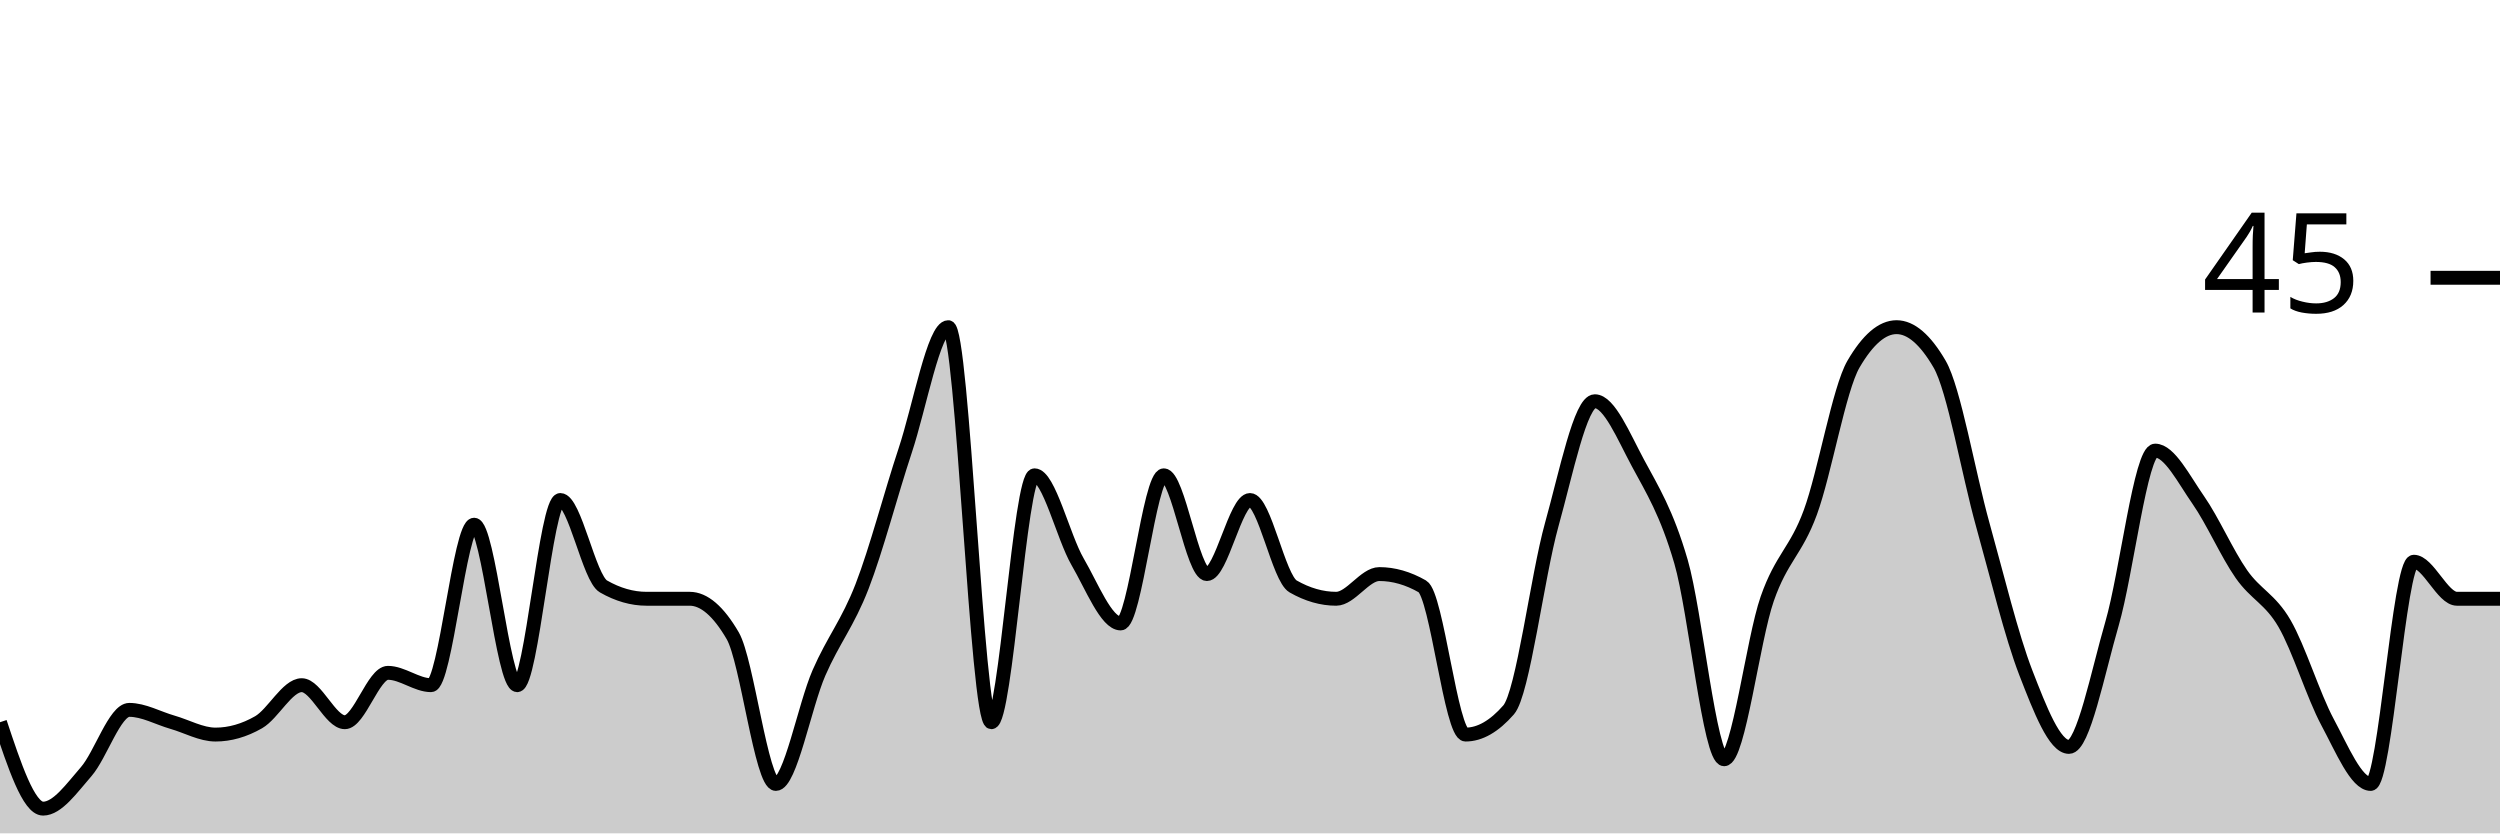
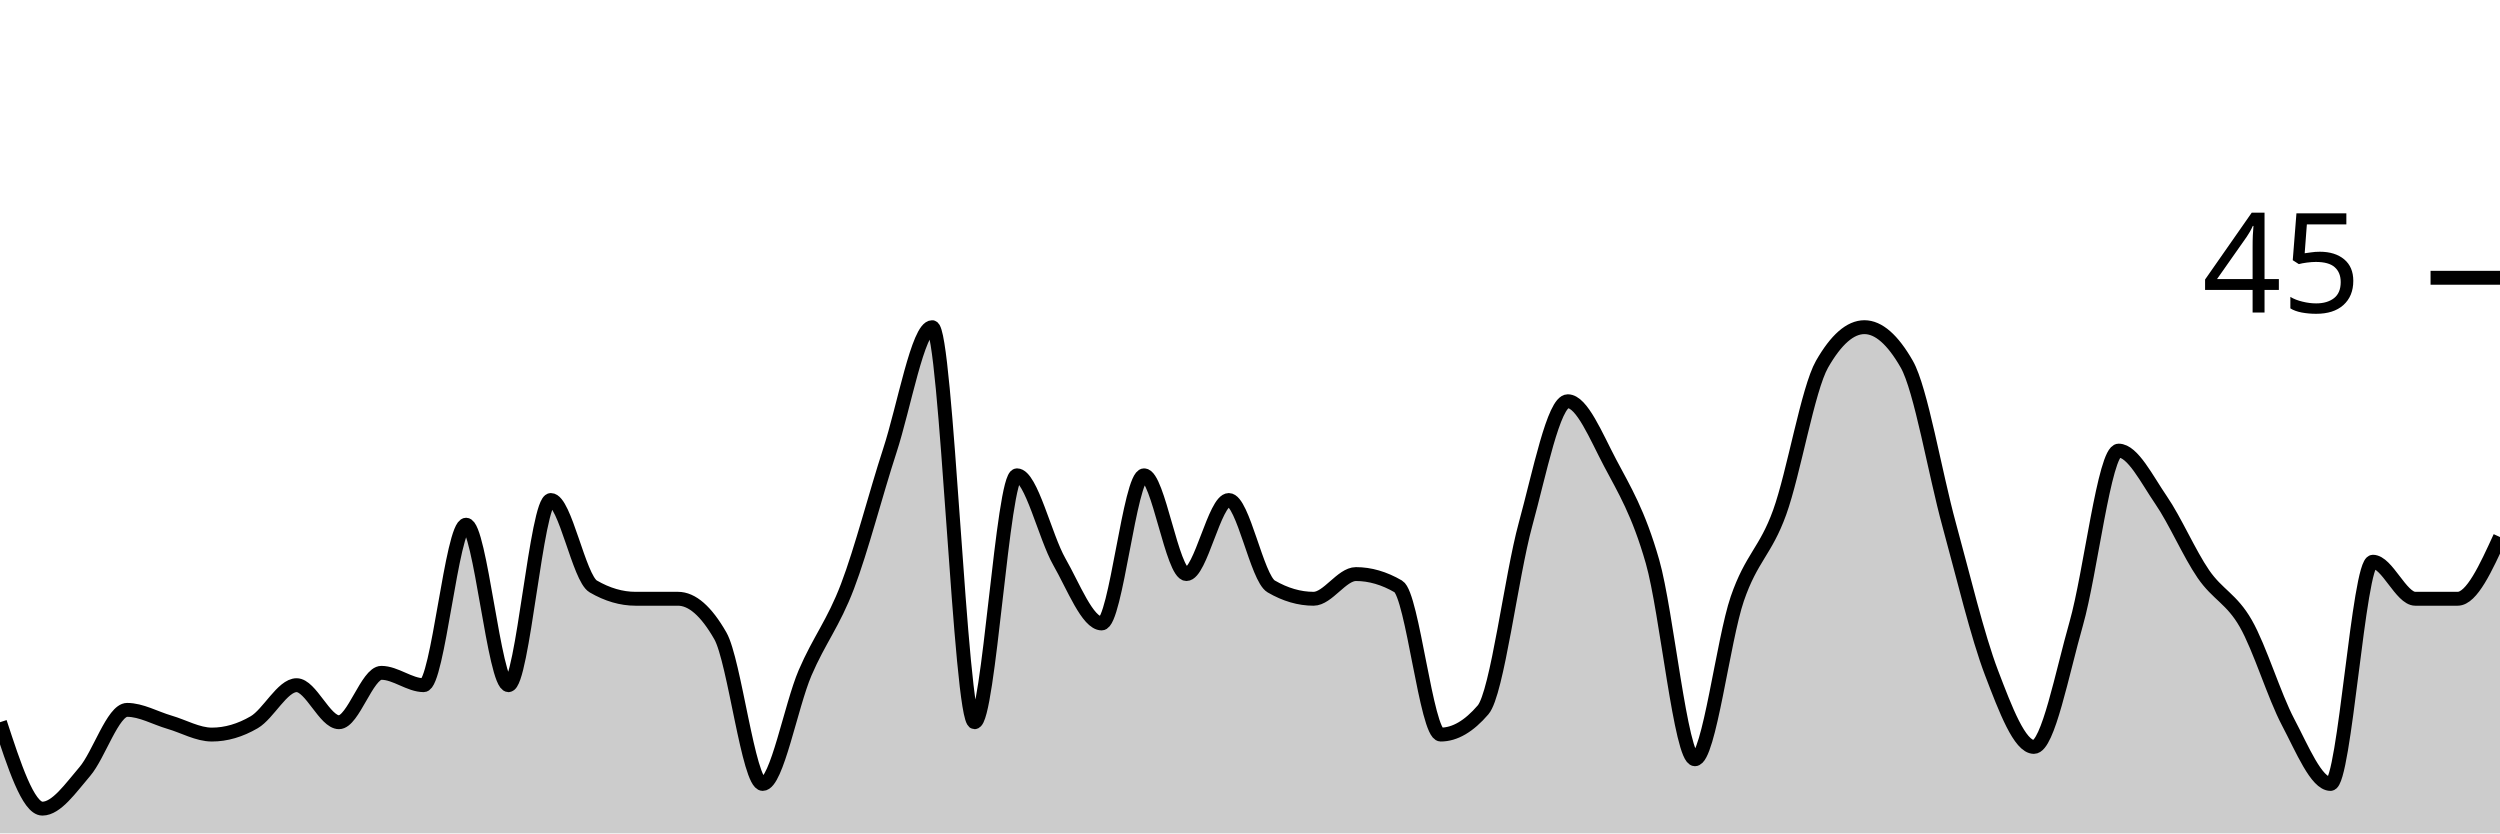
<svg xmlns="http://www.w3.org/2000/svg" viewBox="0 0 180 60">
  <g transform="translate(0,20)">
-     <path class="area" fill="rgba(0, 0, 0, 0.2)" d="M0,32C1.034,35.111,2.069,38.222,3.103,38.222C4.138,38.222,5.172,36.741,6.207,35.556C7.241,34.37,8.276,31.111,9.31,31.111C10.345,31.111,11.379,31.704,12.414,32C13.448,32.296,14.483,32.889,15.517,32.889C16.552,32.889,17.586,32.593,18.621,32C19.655,31.407,20.69,29.333,21.724,29.333C22.759,29.333,23.793,32,24.828,32C25.862,32,26.897,28.444,27.931,28.444C28.966,28.444,30,29.333,31.034,29.333C32.069,29.333,33.103,17.778,34.138,17.778C35.172,17.778,36.207,29.333,37.241,29.333C38.276,29.333,39.31,16,40.345,16C41.379,16,42.414,21.63,43.448,22.222C44.483,22.815,45.517,23.111,46.552,23.111C47.586,23.111,48.621,23.111,49.655,23.111C50.69,23.111,51.724,24,52.759,25.778C53.793,27.556,54.828,36.444,55.862,36.444C56.897,36.444,57.931,30.815,58.966,28.444C60,26.074,61.034,24.889,62.069,22.222C63.103,19.556,64.138,15.556,65.172,12.444C66.207,9.333,67.241,3.556,68.276,3.556C69.31,3.556,70.345,32,71.379,32C72.414,32,73.448,14.222,74.483,14.222C75.517,14.222,76.552,18.667,77.586,20.444C78.621,22.222,79.655,24.889,80.69,24.889C81.724,24.889,82.759,14.222,83.793,14.222C84.828,14.222,85.862,21.333,86.897,21.333C87.931,21.333,88.966,16,90,16C91.034,16,92.069,21.63,93.103,22.222C94.138,22.815,95.172,23.111,96.207,23.111C97.241,23.111,98.276,21.333,99.31,21.333C100.345,21.333,101.379,21.63,102.414,22.222C103.448,22.815,104.483,32.889,105.517,32.889C106.552,32.889,107.586,32.296,108.621,31.111C109.655,29.926,110.69,21.481,111.724,17.778C112.759,14.074,113.793,8.889,114.828,8.889C115.862,8.889,116.897,11.407,117.931,13.333C118.966,15.259,120,16.889,121.034,20.444C122.069,24,123.103,34.667,124.138,34.667C125.172,34.667,126.207,26.074,127.241,23.111C128.276,20.148,129.31,19.704,130.345,16.889C131.379,14.074,132.414,8,133.448,6.222C134.483,4.444,135.517,3.556,136.552,3.556C137.586,3.556,138.621,4.444,139.655,6.222C140.69,8,141.724,14.074,142.759,17.778C143.793,21.481,144.828,25.778,145.862,28.444C146.897,31.111,147.931,33.778,148.966,33.778C150,33.778,151.034,28.444,152.069,24.889C153.103,21.333,154.138,12.444,155.172,12.444C156.207,12.444,157.241,14.519,158.276,16C159.31,17.481,160.345,19.852,161.379,21.333C162.414,22.815,163.448,23.111,164.483,24.889C165.517,26.667,166.552,30.074,167.586,32C168.621,33.926,169.655,36.444,170.69,36.444C171.724,36.444,172.759,20.444,173.793,20.444C174.828,20.444,175.862,23.111,176.897,23.111C177.931,23.111,178.966,23.111,180,23.111L180,40C178.966,40,177.931,40,176.897,40C175.862,40,174.828,40,173.793,40C172.759,40,171.724,40,170.69,40C169.655,40,168.621,40,167.586,40C166.552,40,165.517,40,164.483,40C163.448,40,162.414,40,161.379,40C160.345,40,159.31,40,158.276,40C157.241,40,156.207,40,155.172,40C154.138,40,153.103,40,152.069,40C151.034,40,150,40,148.966,40C147.931,40,146.897,40,145.862,40C144.828,40,143.793,40,142.759,40C141.724,40,140.69,40,139.655,40C138.621,40,137.586,40,136.552,40C135.517,40,134.483,40,133.448,40C132.414,40,131.379,40,130.345,40C129.31,40,128.276,40,127.241,40C126.207,40,125.172,40,124.138,40C123.103,40,122.069,40,121.034,40C120,40,118.966,40,117.931,40C116.897,40,115.862,40,114.828,40C113.793,40,112.759,40,111.724,40C110.69,40,109.655,40,108.621,40C107.586,40,106.552,40,105.517,40C104.483,40,103.448,40,102.414,40C101.379,40,100.345,40,99.31,40C98.276,40,97.241,40,96.207,40C95.172,40,94.138,40,93.103,40C92.069,40,91.034,40,90,40C88.966,40,87.931,40,86.897,40C85.862,40,84.828,40,83.793,40C82.759,40,81.724,40,80.69,40C79.655,40,78.621,40,77.586,40C76.552,40,75.517,40,74.483,40C73.448,40,72.414,40,71.379,40C70.345,40,69.31,40,68.276,40C67.241,40,66.207,40,65.172,40C64.138,40,63.103,40,62.069,40C61.034,40,60,40,58.966,40C57.931,40,56.897,40,55.862,40C54.828,40,53.793,40,52.759,40C51.724,40,50.69,40,49.655,40C48.621,40,47.586,40,46.552,40C45.517,40,44.483,40,43.448,40C42.414,40,41.379,40,40.345,40C39.31,40,38.276,40,37.241,40C36.207,40,35.172,40,34.138,40C33.103,40,32.069,40,31.034,40C30,40,28.966,40,27.931,40C26.897,40,25.862,40,24.828,40C23.793,40,22.759,40,21.724,40C20.69,40,19.655,40,18.621,40C17.586,40,16.552,40,15.517,40C14.483,40,13.448,40,12.414,40C11.379,40,10.345,40,9.31,40C8.276,40,7.241,40,6.207,40C5.172,40,4.138,40,3.103,40C2.069,40,1.034,40,0,40Z" />
-     <path class="line" stroke="black" fill="none" d="M0,32C1.034,35.111,2.069,38.222,3.103,38.222C4.138,38.222,5.172,36.741,6.207,35.556C7.241,34.37,8.276,31.111,9.31,31.111C10.345,31.111,11.379,31.704,12.414,32C13.448,32.296,14.483,32.889,15.517,32.889C16.552,32.889,17.586,32.593,18.621,32C19.655,31.407,20.69,29.333,21.724,29.333C22.759,29.333,23.793,32,24.828,32C25.862,32,26.897,28.444,27.931,28.444C28.966,28.444,30,29.333,31.034,29.333C32.069,29.333,33.103,17.778,34.138,17.778C35.172,17.778,36.207,29.333,37.241,29.333C38.276,29.333,39.31,16,40.345,16C41.379,16,42.414,21.63,43.448,22.222C44.483,22.815,45.517,23.111,46.552,23.111C47.586,23.111,48.621,23.111,49.655,23.111C50.69,23.111,51.724,24,52.759,25.778C53.793,27.556,54.828,36.444,55.862,36.444C56.897,36.444,57.931,30.815,58.966,28.444C60,26.074,61.034,24.889,62.069,22.222C63.103,19.556,64.138,15.556,65.172,12.444C66.207,9.333,67.241,3.556,68.276,3.556C69.31,3.556,70.345,32,71.379,32C72.414,32,73.448,14.222,74.483,14.222C75.517,14.222,76.552,18.667,77.586,20.444C78.621,22.222,79.655,24.889,80.69,24.889C81.724,24.889,82.759,14.222,83.793,14.222C84.828,14.222,85.862,21.333,86.897,21.333C87.931,21.333,88.966,16,90,16C91.034,16,92.069,21.63,93.103,22.222C94.138,22.815,95.172,23.111,96.207,23.111C97.241,23.111,98.276,21.333,99.31,21.333C100.345,21.333,101.379,21.63,102.414,22.222C103.448,22.815,104.483,32.889,105.517,32.889C106.552,32.889,107.586,32.296,108.621,31.111C109.655,29.926,110.69,21.481,111.724,17.778C112.759,14.074,113.793,8.889,114.828,8.889C115.862,8.889,116.897,11.407,117.931,13.333C118.966,15.259,120,16.889,121.034,20.444C122.069,24,123.103,34.667,124.138,34.667C125.172,34.667,126.207,26.074,127.241,23.111C128.276,20.148,129.31,19.704,130.345,16.889C131.379,14.074,132.414,8,133.448,6.222C134.483,4.444,135.517,3.556,136.552,3.556C137.586,3.556,138.621,4.444,139.655,6.222C140.69,8,141.724,14.074,142.759,17.778C143.793,21.481,144.828,25.778,145.862,28.444C146.897,31.111,147.931,33.778,148.966,33.778C150,33.778,151.034,28.444,152.069,24.889C153.103,21.333,154.138,12.444,155.172,12.444C156.207,12.444,157.241,14.519,158.276,16C159.31,17.481,160.345,19.852,161.379,21.333C162.414,22.815,163.448,23.111,164.483,24.889C165.517,26.667,166.552,30.074,167.586,32C168.621,33.926,169.655,36.444,170.69,36.444C171.724,36.444,172.759,20.444,173.793,20.444C174.828,20.444,175.862,23.111,176.897,23.111C177.931,23.111,178.966,23.111,180,23.111" />
+     <path class="area" fill="rgba(0, 0, 0, 0.2)" d="M0,32C1.017,35.111,2.034,38.222,3.051,38.222C4.068,38.222,5.085,36.741,6.102,35.556C7.119,34.37,8.136,31.111,9.153,31.111C10.169,31.111,11.186,31.704,12.203,32C13.22,32.296,14.237,32.889,15.254,32.889C16.271,32.889,17.288,32.593,18.305,32C19.322,31.407,20.339,29.333,21.356,29.333C22.373,29.333,23.39,32,24.407,32C25.424,32,26.441,28.444,27.458,28.444C28.475,28.444,29.492,29.333,30.508,29.333C31.525,29.333,32.542,17.778,33.559,17.778C34.576,17.778,35.593,29.333,36.61,29.333C37.627,29.333,38.644,16,39.661,16C40.678,16,41.695,21.63,42.712,22.222C43.729,22.815,44.746,23.111,45.763,23.111C46.78,23.111,47.797,23.111,48.814,23.111C49.831,23.111,50.847,24,51.864,25.778C52.881,27.556,53.898,36.444,54.915,36.444C55.932,36.444,56.949,30.815,57.966,28.444C58.983,26.074,60,24.889,61.017,22.222C62.034,19.556,63.051,15.556,64.068,12.444C65.085,9.333,66.102,3.556,67.119,3.556C68.136,3.556,69.153,32,70.169,32C71.186,32,72.203,14.222,73.22,14.222C74.237,14.222,75.254,18.667,76.271,20.444C77.288,22.222,78.305,24.889,79.322,24.889C80.339,24.889,81.356,14.222,82.373,14.222C83.39,14.222,84.407,21.333,85.424,21.333C86.441,21.333,87.458,16,88.475,16C89.492,16,90.508,21.63,91.525,22.222C92.542,22.815,93.559,23.111,94.576,23.111C95.593,23.111,96.61,21.333,97.627,21.333C98.644,21.333,99.661,21.63,100.678,22.222C101.695,22.815,102.712,32.889,103.729,32.889C104.746,32.889,105.763,32.296,106.78,31.111C107.797,29.926,108.814,21.481,109.831,17.778C110.847,14.074,111.864,8.889,112.881,8.889C113.898,8.889,114.915,11.407,115.932,13.333C116.949,15.259,117.966,16.889,118.983,20.444C120,24,121.017,34.667,122.034,34.667C123.051,34.667,124.068,26.074,125.085,23.111C126.102,20.148,127.119,19.704,128.136,16.889C129.153,14.074,130.169,8,131.186,6.222C132.203,4.444,133.22,3.556,134.237,3.556C135.254,3.556,136.271,4.444,137.288,6.222C138.305,8,139.322,14.074,140.339,17.778C141.356,21.481,142.373,25.778,143.39,28.444C144.407,31.111,145.424,33.778,146.441,33.778C147.458,33.778,148.475,28.444,149.492,24.889C150.508,21.333,151.525,12.444,152.542,12.444C153.559,12.444,154.576,14.519,155.593,16C156.61,17.481,157.627,19.852,158.644,21.333C159.661,22.815,160.678,23.111,161.695,24.889C162.712,26.667,163.729,30.074,164.746,32C165.763,33.926,166.78,36.444,167.797,36.444C168.814,36.444,169.831,20.444,170.847,20.444C171.864,20.444,172.881,23.111,173.898,23.111C174.915,23.111,175.932,23.111,176.949,23.111C177.966,23.111,178.983,20.889,180,18.667L180,40C178.983,40,177.966,40,176.949,40C175.932,40,174.915,40,173.898,40C172.881,40,171.864,40,170.847,40C169.831,40,168.814,40,167.797,40C166.78,40,165.763,40,164.746,40C163.729,40,162.712,40,161.695,40C160.678,40,159.661,40,158.644,40C157.627,40,156.61,40,155.593,40C154.576,40,153.559,40,152.542,40C151.525,40,150.508,40,149.492,40C148.475,40,147.458,40,146.441,40C145.424,40,144.407,40,143.39,40C142.373,40,141.356,40,140.339,40C139.322,40,138.305,40,137.288,40C136.271,40,135.254,40,134.237,40C133.22,40,132.203,40,131.186,40C130.169,40,129.153,40,128.136,40C127.119,40,126.102,40,125.085,40C124.068,40,123.051,40,122.034,40C121.017,40,120,40,118.983,40C117.966,40,116.949,40,115.932,40C114.915,40,113.898,40,112.881,40C111.864,40,110.847,40,109.831,40C108.814,40,107.797,40,106.78,40C105.763,40,104.746,40,103.729,40C102.712,40,101.695,40,100.678,40C99.661,40,98.644,40,97.627,40C96.61,40,95.593,40,94.576,40C93.559,40,92.542,40,91.525,40C90.508,40,89.492,40,88.475,40C87.458,40,86.441,40,85.424,40C84.407,40,83.39,40,82.373,40C81.356,40,80.339,40,79.322,40C78.305,40,77.288,40,76.271,40C75.254,40,74.237,40,73.22,40C72.203,40,71.186,40,70.169,40C69.153,40,68.136,40,67.119,40C66.102,40,65.085,40,64.068,40C63.051,40,62.034,40,61.017,40C60,40,58.983,40,57.966,40C56.949,40,55.932,40,54.915,40C53.898,40,52.881,40,51.864,40C50.847,40,49.831,40,48.814,40C47.797,40,46.78,40,45.763,40C44.746,40,43.729,40,42.712,40C41.695,40,40.678,40,39.661,40C38.644,40,37.627,40,36.61,40C35.593,40,34.576,40,33.559,40C32.542,40,31.525,40,30.508,40C29.492,40,28.475,40,27.458,40C26.441,40,25.424,40,24.407,40C23.39,40,22.373,40,21.356,40C20.339,40,19.322,40,18.305,40C17.288,40,16.271,40,15.254,40C14.237,40,13.22,40,12.203,40C11.186,40,10.169,40,9.153,40C8.136,40,7.119,40,6.102,40C5.085,40,4.068,40,3.051,40C2.034,40,1.017,40,0,40Z" />
+     <path class="line" stroke="black" fill="none" d="M0,32C1.017,35.111,2.034,38.222,3.051,38.222C4.068,38.222,5.085,36.741,6.102,35.556C7.119,34.37,8.136,31.111,9.153,31.111C10.169,31.111,11.186,31.704,12.203,32C13.22,32.296,14.237,32.889,15.254,32.889C16.271,32.889,17.288,32.593,18.305,32C19.322,31.407,20.339,29.333,21.356,29.333C22.373,29.333,23.39,32,24.407,32C25.424,32,26.441,28.444,27.458,28.444C28.475,28.444,29.492,29.333,30.508,29.333C31.525,29.333,32.542,17.778,33.559,17.778C34.576,17.778,35.593,29.333,36.61,29.333C37.627,29.333,38.644,16,39.661,16C40.678,16,41.695,21.63,42.712,22.222C43.729,22.815,44.746,23.111,45.763,23.111C46.78,23.111,47.797,23.111,48.814,23.111C49.831,23.111,50.847,24,51.864,25.778C52.881,27.556,53.898,36.444,54.915,36.444C55.932,36.444,56.949,30.815,57.966,28.444C58.983,26.074,60,24.889,61.017,22.222C62.034,19.556,63.051,15.556,64.068,12.444C65.085,9.333,66.102,3.556,67.119,3.556C68.136,3.556,69.153,32,70.169,32C71.186,32,72.203,14.222,73.22,14.222C74.237,14.222,75.254,18.667,76.271,20.444C77.288,22.222,78.305,24.889,79.322,24.889C80.339,24.889,81.356,14.222,82.373,14.222C83.39,14.222,84.407,21.333,85.424,21.333C86.441,21.333,87.458,16,88.475,16C89.492,16,90.508,21.63,91.525,22.222C92.542,22.815,93.559,23.111,94.576,23.111C95.593,23.111,96.61,21.333,97.627,21.333C98.644,21.333,99.661,21.63,100.678,22.222C101.695,22.815,102.712,32.889,103.729,32.889C104.746,32.889,105.763,32.296,106.78,31.111C107.797,29.926,108.814,21.481,109.831,17.778C110.847,14.074,111.864,8.889,112.881,8.889C113.898,8.889,114.915,11.407,115.932,13.333C116.949,15.259,117.966,16.889,118.983,20.444C120,24,121.017,34.667,122.034,34.667C123.051,34.667,124.068,26.074,125.085,23.111C126.102,20.148,127.119,19.704,128.136,16.889C129.153,14.074,130.169,8,131.186,6.222C132.203,4.444,133.22,3.556,134.237,3.556C135.254,3.556,136.271,4.444,137.288,6.222C138.305,8,139.322,14.074,140.339,17.778C141.356,21.481,142.373,25.778,143.39,28.444C144.407,31.111,145.424,33.778,146.441,33.778C147.458,33.778,148.475,28.444,149.492,24.889C150.508,21.333,151.525,12.444,152.542,12.444C153.559,12.444,154.576,14.519,155.593,16C156.61,17.481,157.627,19.852,158.644,21.333C159.661,22.815,160.678,23.111,161.695,24.889C162.712,26.667,163.729,30.074,164.746,32C165.763,33.926,166.78,36.444,167.797,36.444C168.814,36.444,169.831,20.444,170.847,20.444C171.864,20.444,172.881,23.111,173.898,23.111C174.915,23.111,175.932,23.111,176.949,23.111C177.966,23.111,178.983,20.889,180,18.667" />
    <path class="axis-ceiling" stroke-width="1" stroke="black" fill="none" d="M175,0L180,0" />
    <text class="axis-ceiling-label" font-family="sans-serif" text-anchor="end" font-size="10px" x="170" y="2.5">45</text>
  </g>
</svg>
